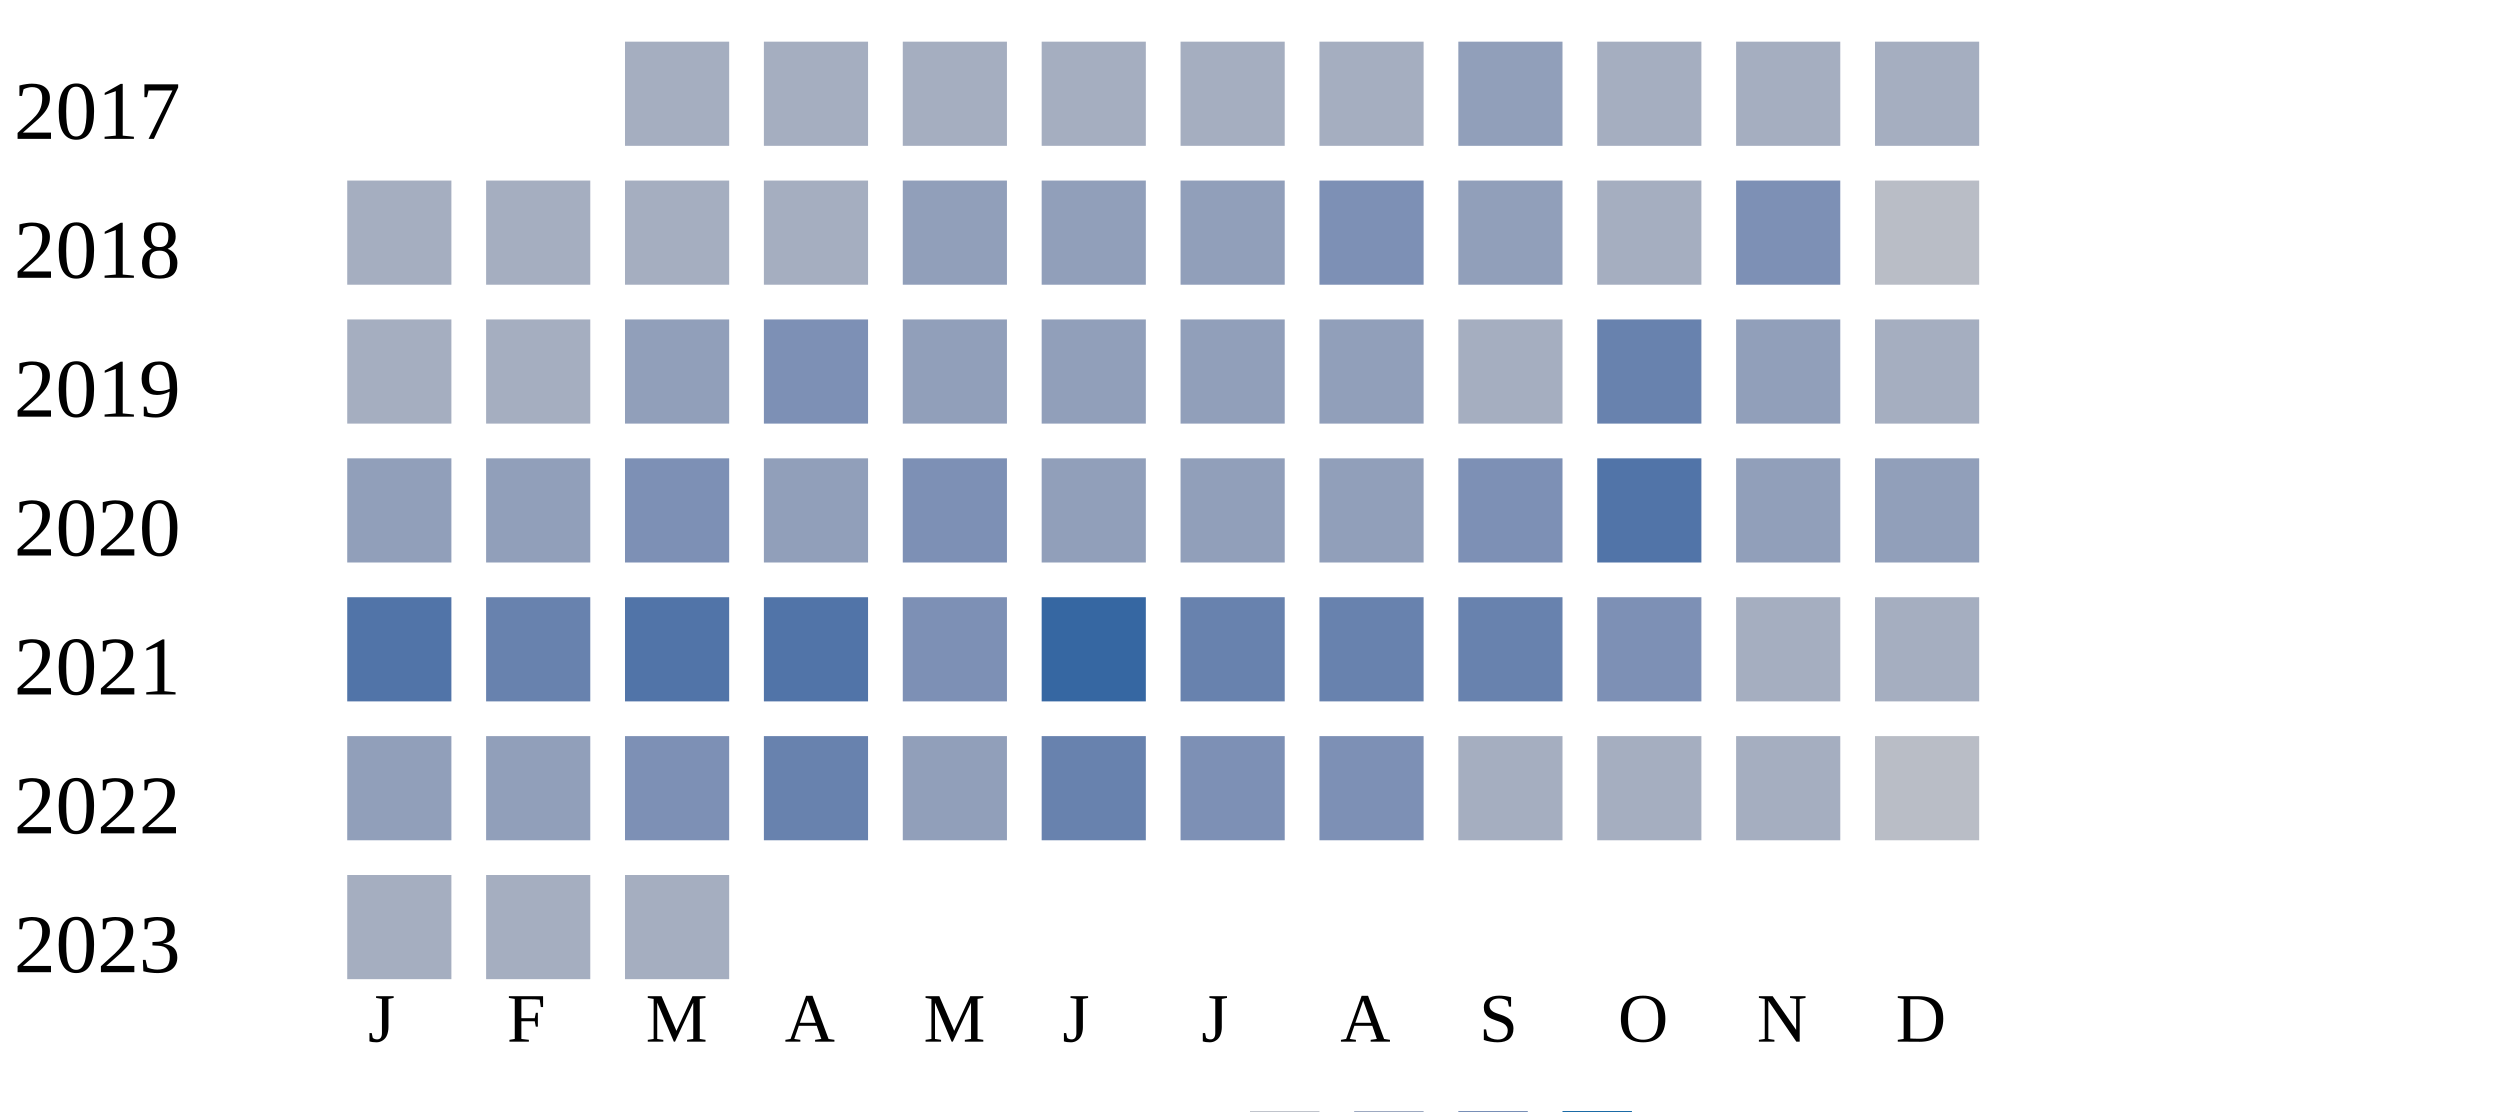
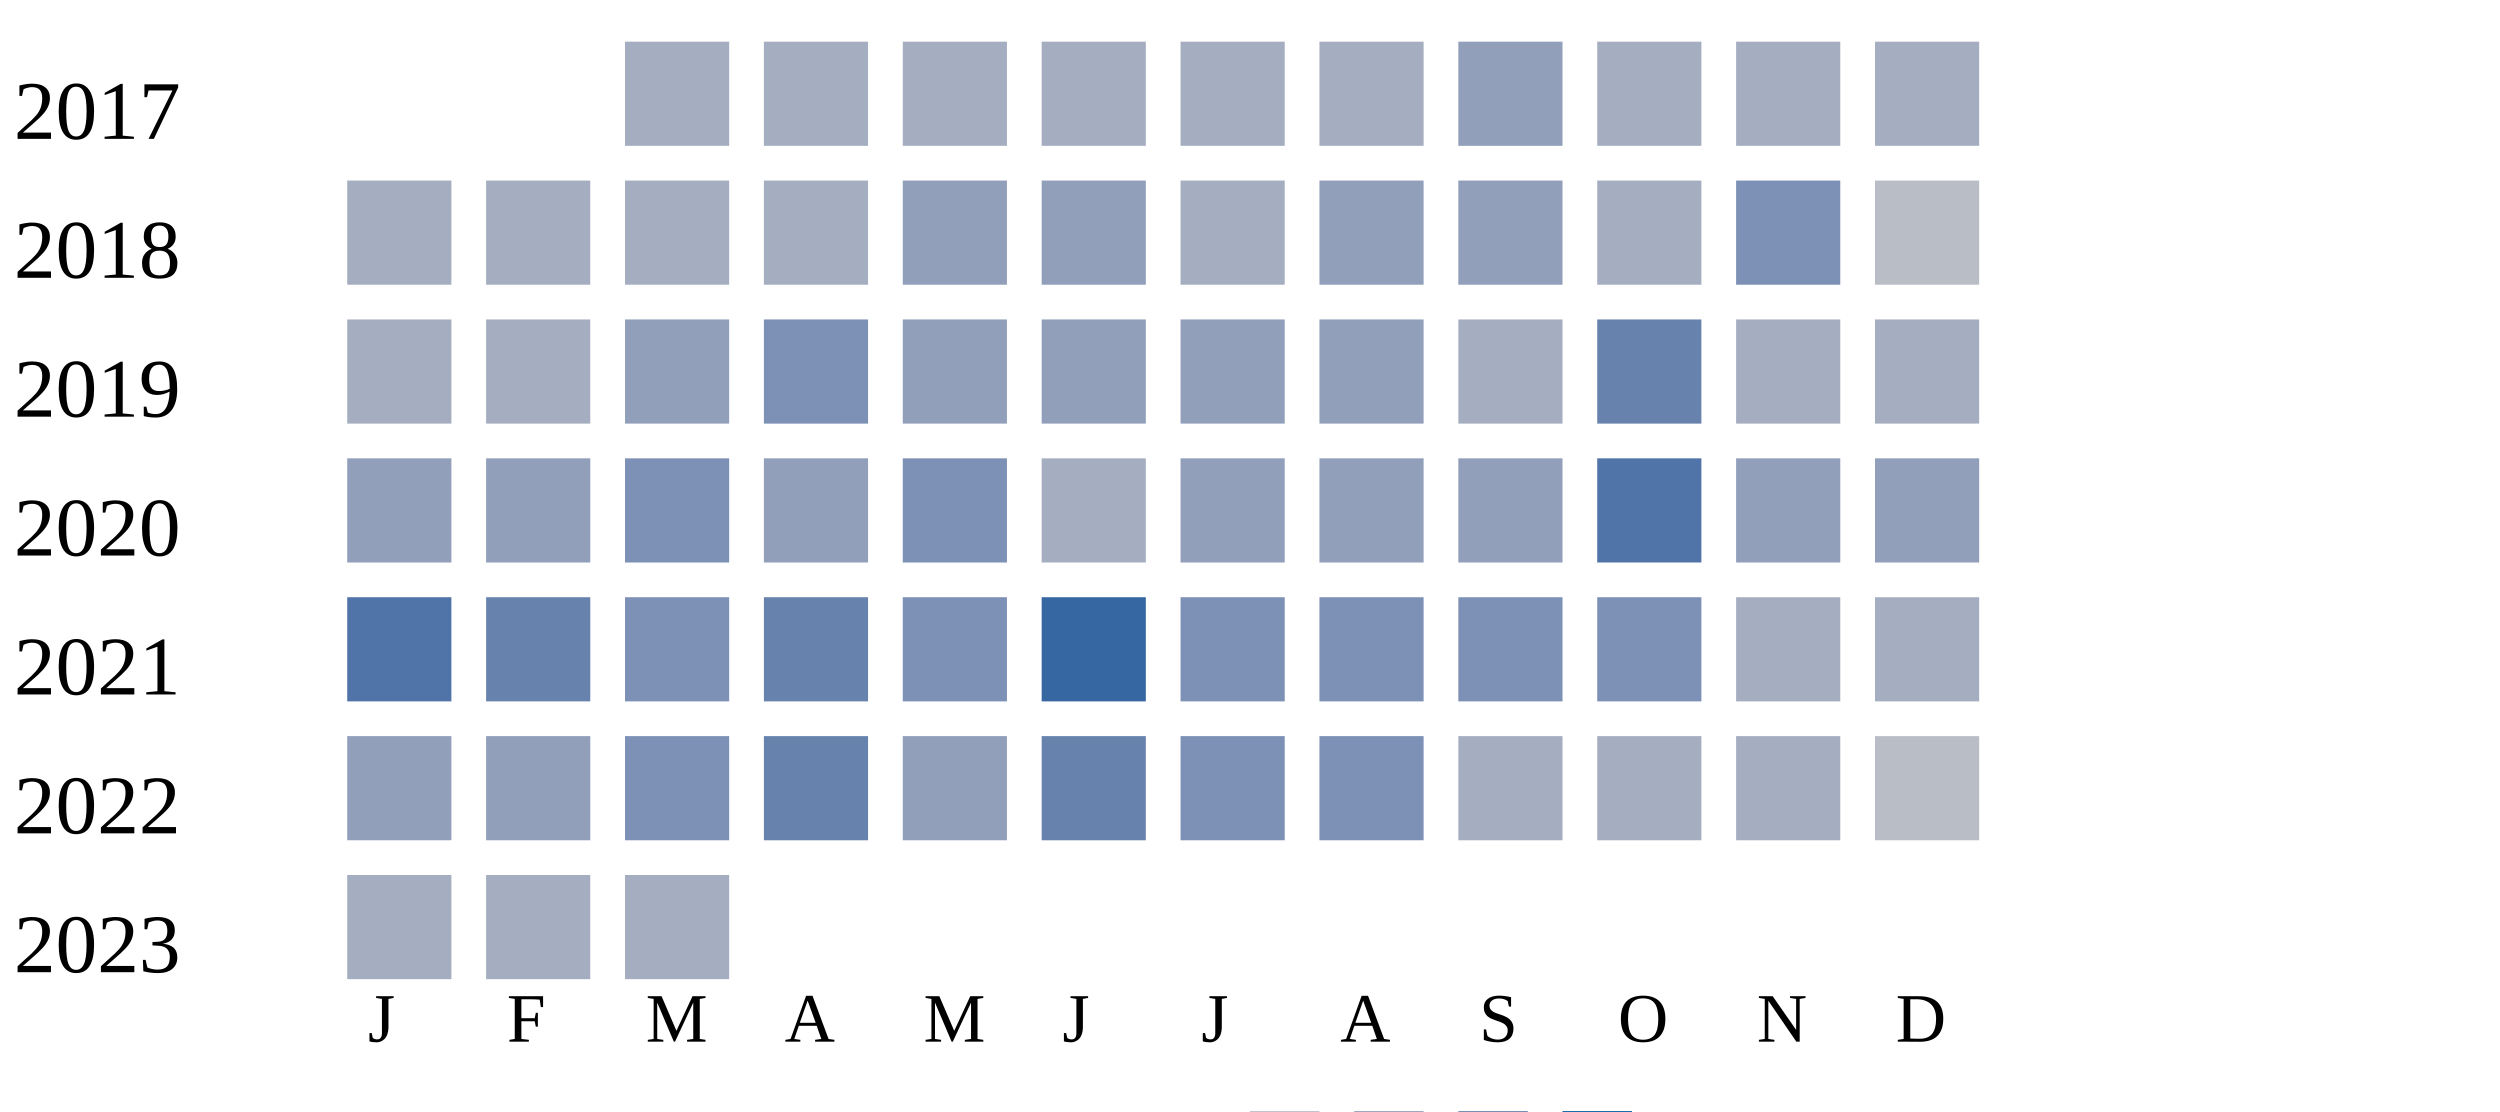
<svg xmlns="http://www.w3.org/2000/svg" width="360" height="160">
  <g transform="translate(0 0)">
    <text x="2" y="20">2017</text>
    <rect x="90" y="6" width="15" height="15" fill="#a5aec0" />
    <rect x="110" y="6" width="15" height="15" fill="#a5aec0" />
    <rect x="130" y="6" width="15" height="15" fill="#a5aec0" />
    <rect x="150" y="6" width="15" height="15" fill="#a5aec0" />
    <rect x="170" y="6" width="15" height="15" fill="#a5aec0" />
    <rect x="190" y="6" width="15" height="15" fill="#a5aec0" />
    <rect x="210" y="6" width="15" height="15" fill="#919fba" />
    <rect x="230" y="6" width="15" height="15" fill="#a5aec0" />
    <rect x="250" y="6" width="15" height="15" fill="#a5aec0" />
    <rect x="270" y="6" width="15" height="15" fill="#a5aec0" />
  </g>
  <g transform="translate(0 20)">
    <text x="2" y="20">2018</text>
    <rect x="50" y="6" width="15" height="15" fill="#a5aec0" />
    <rect x="70" y="6" width="15" height="15" fill="#a5aec0" />
    <rect x="90" y="6" width="15" height="15" fill="#a5aec0" />
    <rect x="110" y="6" width="15" height="15" fill="#a5aec0" />
    <rect x="130" y="6" width="15" height="15" fill="#919fba" />
    <rect x="150" y="6" width="15" height="15" fill="#919fba" />
-     <rect x="170" y="6" width="15" height="15" fill="#919fba" />
-     <rect x="190" y="6" width="15" height="15" fill="#7d90b5" />
+     <rect x="170" y="6" width="15" height="15" fill="#a5aec0" />
+     <rect x="190" y="6" width="15" height="15" fill="#919fba" />
    <rect x="210" y="6" width="15" height="15" fill="#919fba" />
    <rect x="230" y="6" width="15" height="15" fill="#a5aec0" />
    <rect x="250" y="6" width="15" height="15" fill="#7d90b5" />
    <rect x="270" y="6" width="15" height="15" fill="#b9bdc6" />
  </g>
  <g transform="translate(0 40)">
    <text x="2" y="20">2019</text>
    <rect x="50" y="6" width="15" height="15" fill="#a5aec0" />
    <rect x="70" y="6" width="15" height="15" fill="#a5aec0" />
    <rect x="90" y="6" width="15" height="15" fill="#919fba" />
    <rect x="110" y="6" width="15" height="15" fill="#7d90b5" />
    <rect x="130" y="6" width="15" height="15" fill="#919fba" />
    <rect x="150" y="6" width="15" height="15" fill="#919fba" />
    <rect x="170" y="6" width="15" height="15" fill="#919fba" />
    <rect x="190" y="6" width="15" height="15" fill="#919fba" />
    <rect x="210" y="6" width="15" height="15" fill="#a5aec0" />
    <rect x="230" y="6" width="15" height="15" fill="#6882ae" />
-     <rect x="250" y="6" width="15" height="15" fill="#919fba" />
+     <rect x="250" y="6" width="15" height="15" fill="#a5aec0" />
    <rect x="270" y="6" width="15" height="15" fill="#a5aec0" />
  </g>
  <g transform="translate(0 60)">
    <text x="2" y="20">2020</text>
    <rect x="50" y="6" width="15" height="15" fill="#919fba" />
    <rect x="70" y="6" width="15" height="15" fill="#919fba" />
    <rect x="90" y="6" width="15" height="15" fill="#7d90b5" />
    <rect x="110" y="6" width="15" height="15" fill="#919fba" />
    <rect x="130" y="6" width="15" height="15" fill="#7d90b5" />
-     <rect x="150" y="6" width="15" height="15" fill="#919fba" />
+     <rect x="150" y="6" width="15" height="15" fill="#a5aec0" />
    <rect x="170" y="6" width="15" height="15" fill="#919fba" />
    <rect x="190" y="6" width="15" height="15" fill="#919fba" />
-     <rect x="210" y="6" width="15" height="15" fill="#7d90b5" />
+     <rect x="210" y="6" width="15" height="15" fill="#919fba" />
    <rect x="230" y="6" width="15" height="15" fill="#5174a8" />
    <rect x="250" y="6" width="15" height="15" fill="#919fba" />
    <rect x="270" y="6" width="15" height="15" fill="#919fba" />
  </g>
  <g transform="translate(0 80)">
    <text x="2" y="20">2021</text>
    <rect x="50" y="6" width="15" height="15" fill="#5174a8" />
    <rect x="70" y="6" width="15" height="15" fill="#6882ae" />
-     <rect x="90" y="6" width="15" height="15" fill="#5174a8" />
-     <rect x="110" y="6" width="15" height="15" fill="#5174a8" />
+     <rect x="90" y="6" width="15" height="15" fill="#7d90b5" />
+     <rect x="110" y="6" width="15" height="15" fill="#6882ae" />
    <rect x="130" y="6" width="15" height="15" fill="#7d90b5" />
    <rect x="150" y="6" width="15" height="15" fill="#3667a2" />
-     <rect x="170" y="6" width="15" height="15" fill="#6882ae" />
-     <rect x="190" y="6" width="15" height="15" fill="#6882ae" />
-     <rect x="210" y="6" width="15" height="15" fill="#6882ae" />
+     <rect x="170" y="6" width="15" height="15" fill="#7d90b5" />
+     <rect x="190" y="6" width="15" height="15" fill="#7d90b5" />
+     <rect x="210" y="6" width="15" height="15" fill="#7d90b5" />
    <rect x="230" y="6" width="15" height="15" fill="#7d90b5" />
    <rect x="250" y="6" width="15" height="15" fill="#a5aec0" />
    <rect x="270" y="6" width="15" height="15" fill="#a5aec0" />
  </g>
  <g transform="translate(0 100)">
    <text x="2" y="20">2022</text>
    <rect x="50" y="6" width="15" height="15" fill="#919fba" />
    <rect x="70" y="6" width="15" height="15" fill="#919fba" />
    <rect x="90" y="6" width="15" height="15" fill="#7d90b5" />
    <rect x="110" y="6" width="15" height="15" fill="#6882ae" />
    <rect x="130" y="6" width="15" height="15" fill="#919fba" />
    <rect x="150" y="6" width="15" height="15" fill="#6882ae" />
    <rect x="170" y="6" width="15" height="15" fill="#7d90b5" />
    <rect x="190" y="6" width="15" height="15" fill="#7d90b5" />
    <rect x="210" y="6" width="15" height="15" fill="#a5aec0" />
    <rect x="230" y="6" width="15" height="15" fill="#a5aec0" />
    <rect x="250" y="6" width="15" height="15" fill="#a5aec0" />
    <rect x="270" y="6" width="15" height="15" fill="#b9bdc6" />
  </g>
  <g transform="translate(0 120)">
    <text x="2" y="20">2023</text>
    <rect x="50" y="6" width="15" height="15" fill="#a5aec0" />
    <rect x="70" y="6" width="15" height="15" fill="#a5aec0" />
    <rect x="90" y="6" width="15" height="15" fill="#a5aec0" />
  </g>
  <text style="font-size: 10px; text-align: center" x="53" y="150">J</text>
  <text style="font-size: 10px; text-align: center" x="73" y="150">F</text>
  <text style="font-size: 10px; text-align: center" x="93" y="150">M</text>
  <text style="font-size: 10px; text-align: center" x="113" y="150">A</text>
  <text style="font-size: 10px; text-align: center" x="133" y="150">M</text>
  <text style="font-size: 10px; text-align: center" x="153" y="150">J</text>
  <text style="font-size: 10px; text-align: center" x="173" y="150">J</text>
  <text style="font-size: 10px; text-align: center" x="193" y="150">A</text>
  <text style="font-size: 10px; text-align: center" x="213" y="150">S</text>
  <text style="font-size: 10px; text-align: center" x="233" y="150">O</text>
  <text style="font-size: 10px; text-align: center" x="253" y="150">N</text>
  <text style="font-size: 10px; text-align: center" x="273" y="150">D</text>
  <text style="font-size: 10px;" x="155" y="169">Less</text>
  <rect fill="#b9bdc6" width="10" height="10" x="180" y="160" />
  <rect fill="#919fba" width="10" height="10" x="195" y="160" />
  <rect fill="#6882ae" width="10" height="10" x="210" y="160" />
  <rect fill="#005a9c" width="10" height="10" x="225" y="160" />
  <text x="240" y="169" style="font-size: 10px;">More</text>
</svg>
